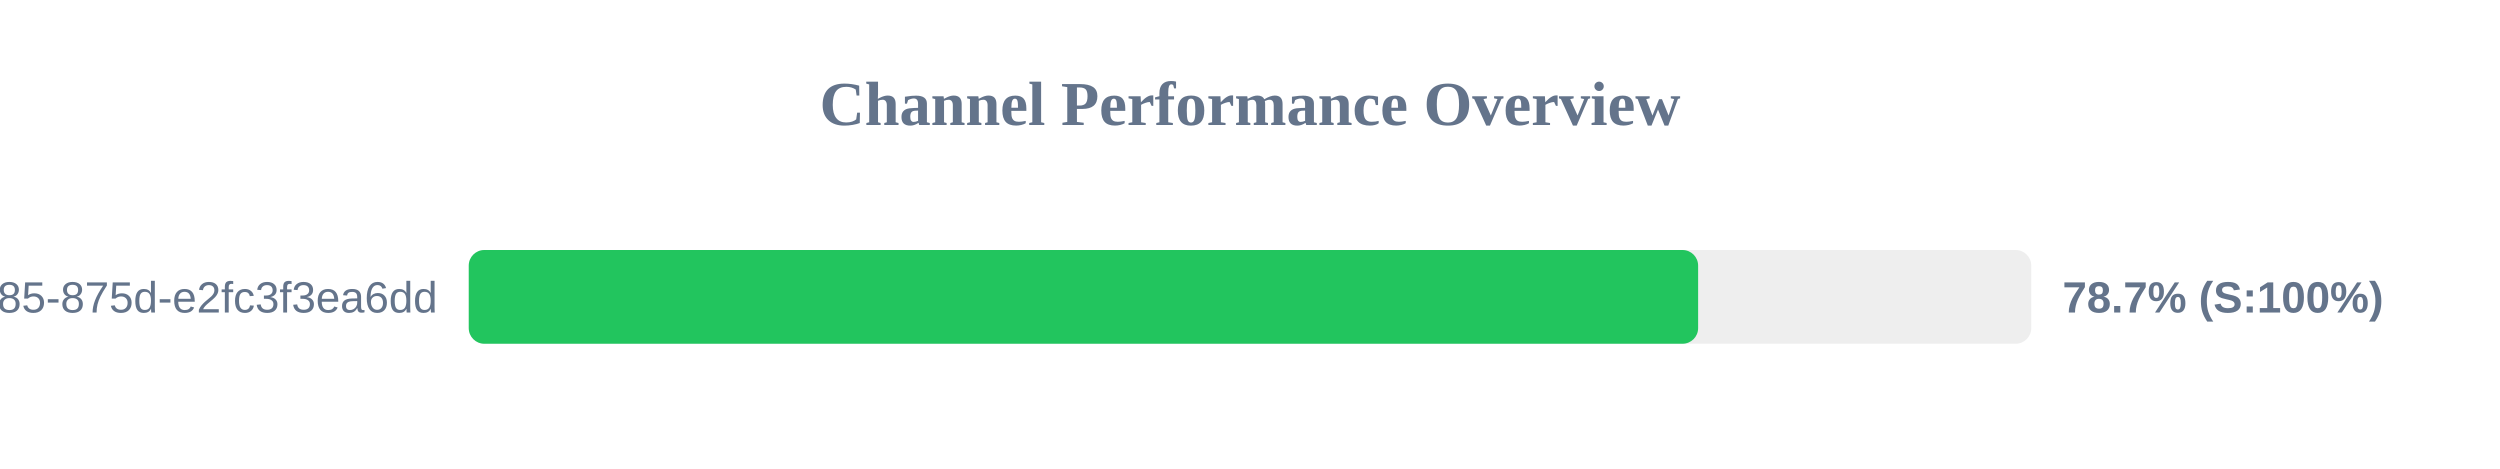
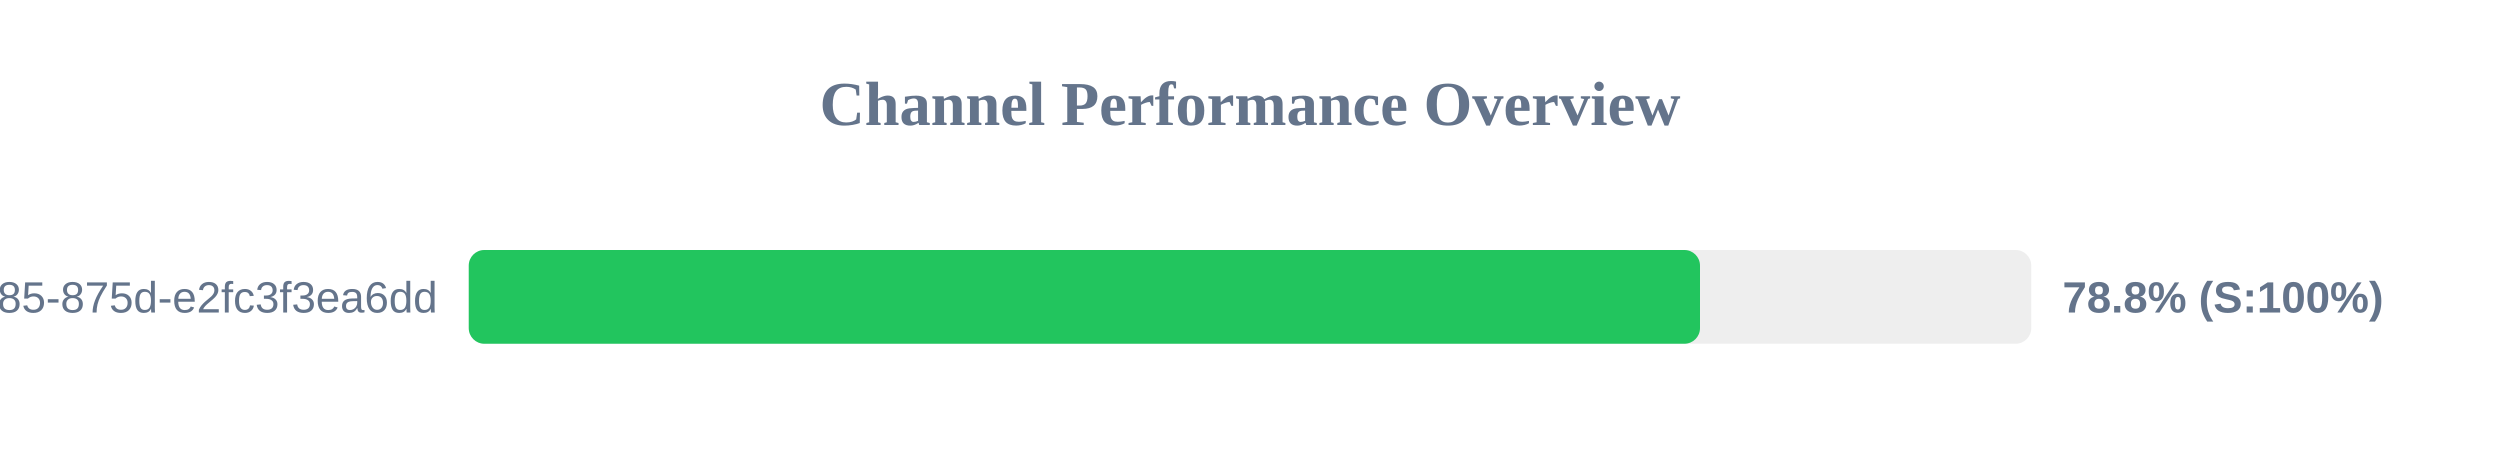
<svg xmlns="http://www.w3.org/2000/svg" width="800" height="150" version="1.1">
  <style>
        .row { font: 14px Arial; fill: #64748b; }
        .score { font: bold 14px Arial; fill: #64748b; }
    </style>
  <text x="400" y="40" text-anchor="middle" font-size="20px" font-weight="bold" fill="#64748b">Channel Performance Overview</text>
  <rect x="150" y="80" width="500" height="30" fill="#eee" rx="5" />
-   <rect x="150" y="80" width="393.4" height="30" fill="#22c55e" rx="5" />
+   <rect x="150" y="80" width="394.0" height="30" fill="#22c55e" rx="5" />
  <text x="140" y="100" text-anchor="end" class="row">?uuid=1045aedf-053c-4585-875d-e2fc3f3ea6dd</text>
-   <text x="660" y="100" text-anchor="start" class="score">78.7% (S:100%)</text>
+   <text x="660" y="100" text-anchor="start" class="score">78.8% (S:100%)</text>
</svg>
